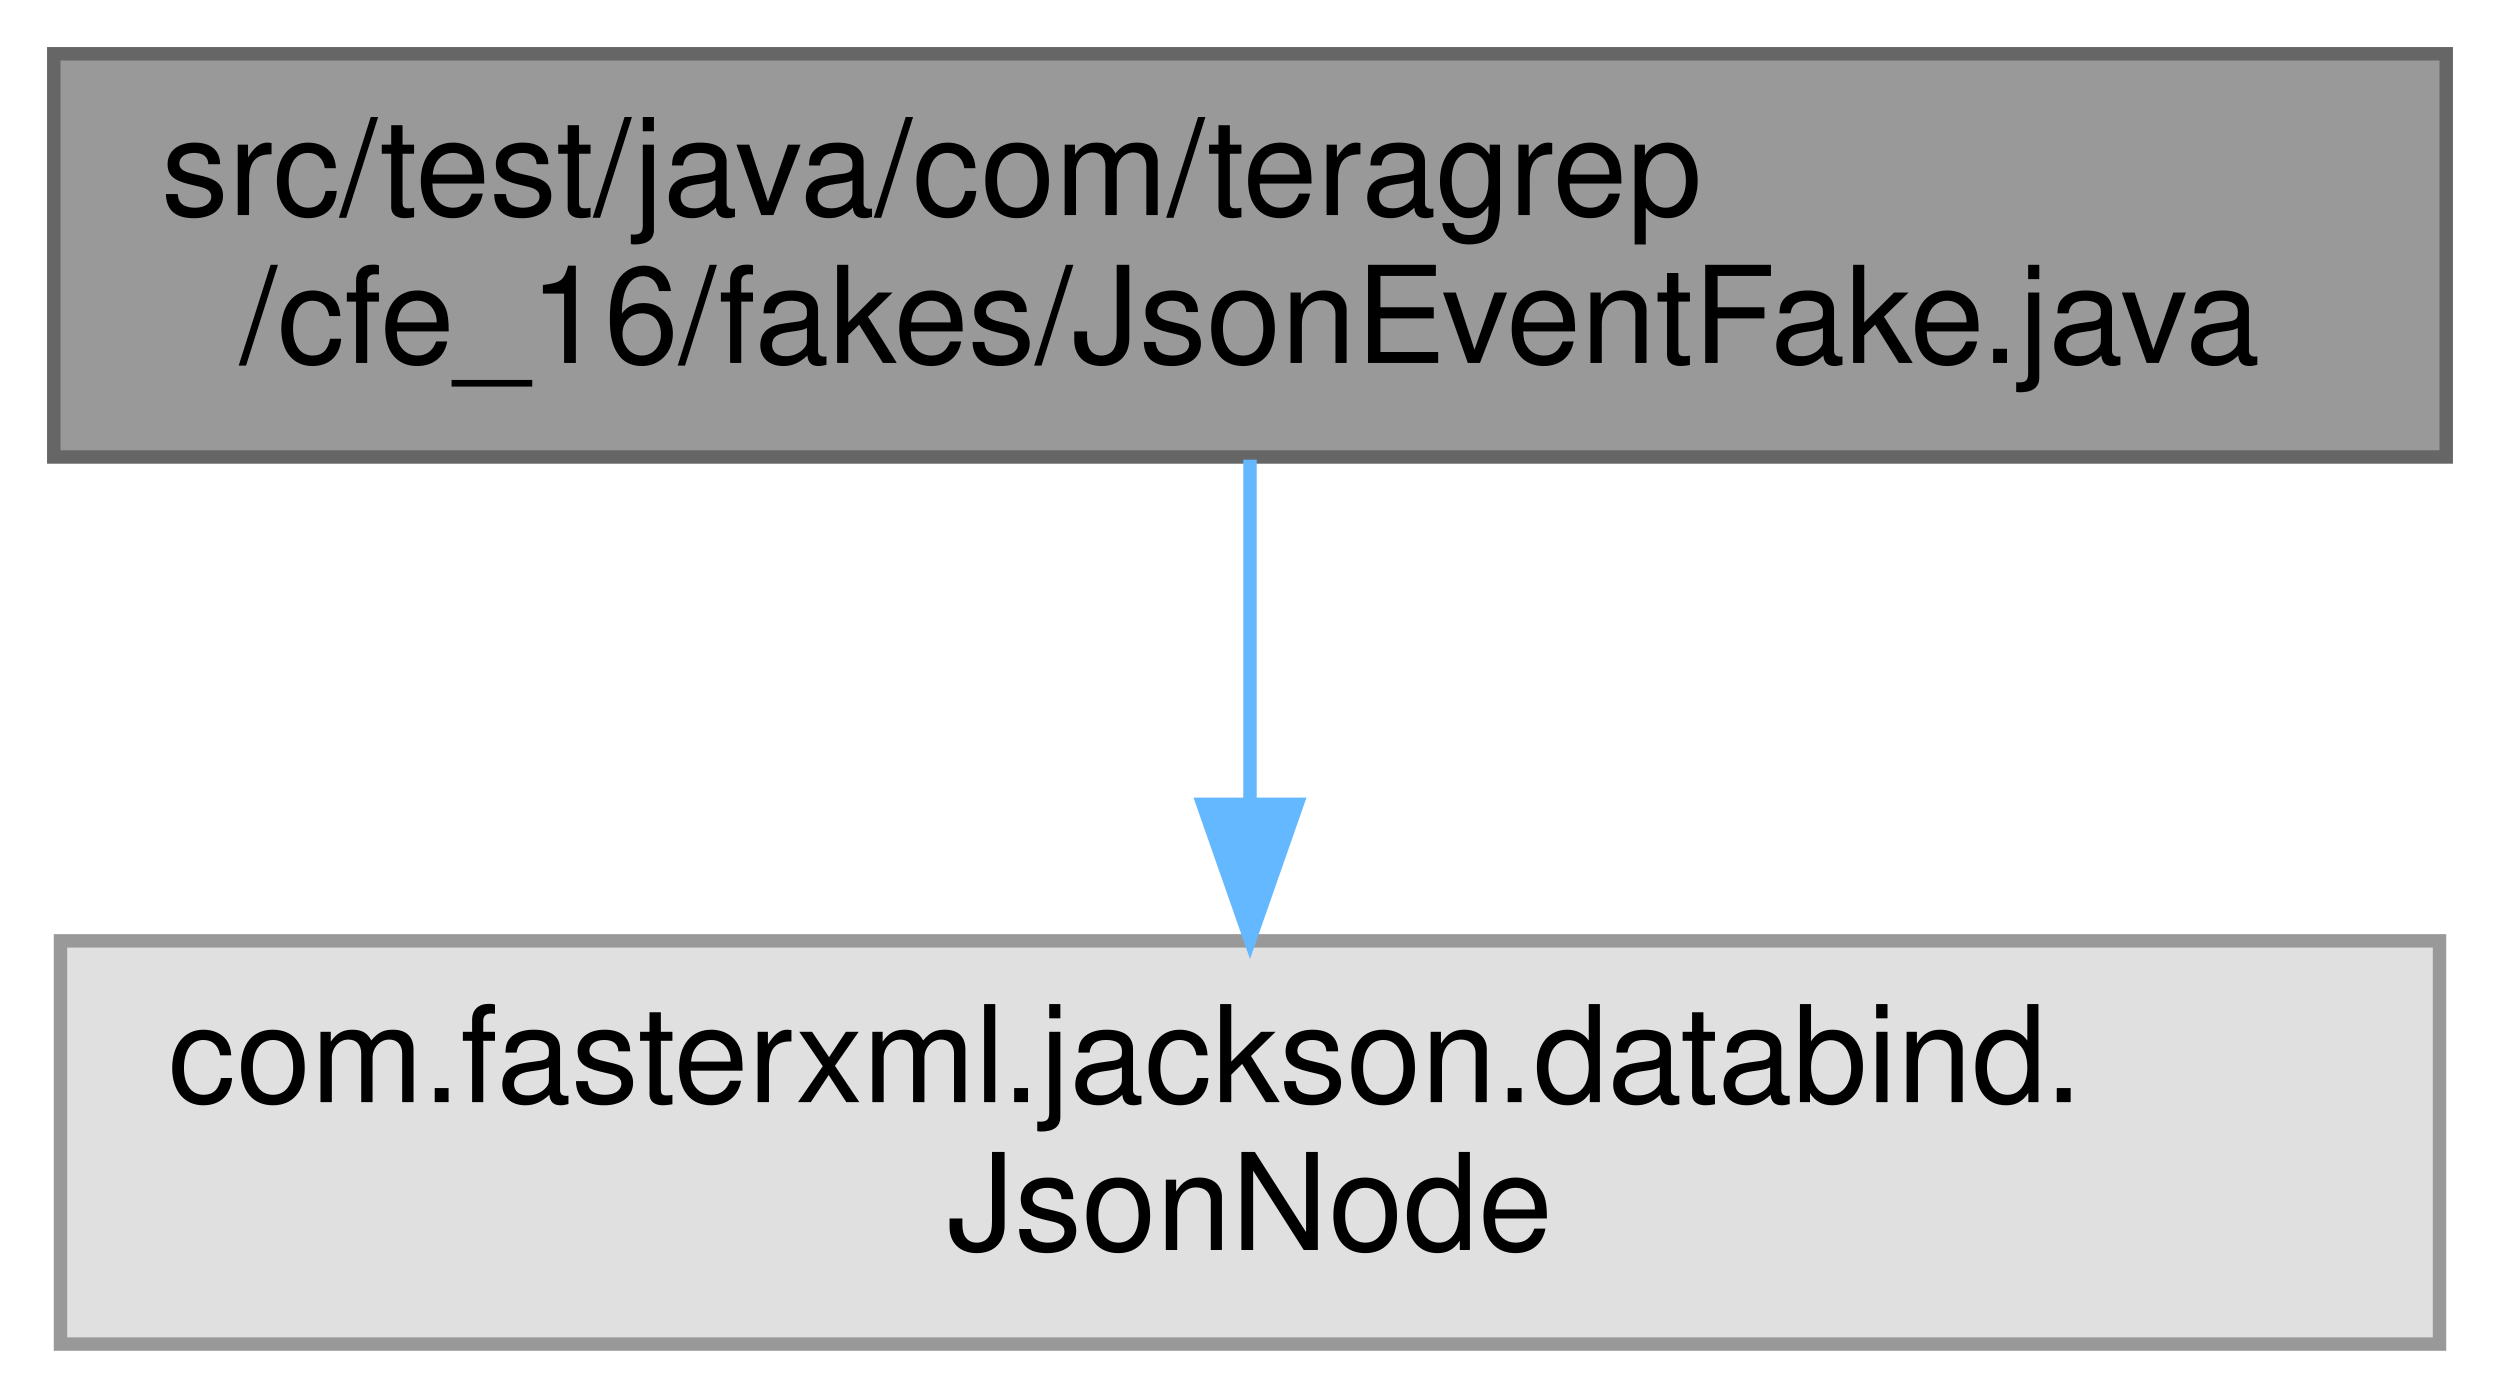
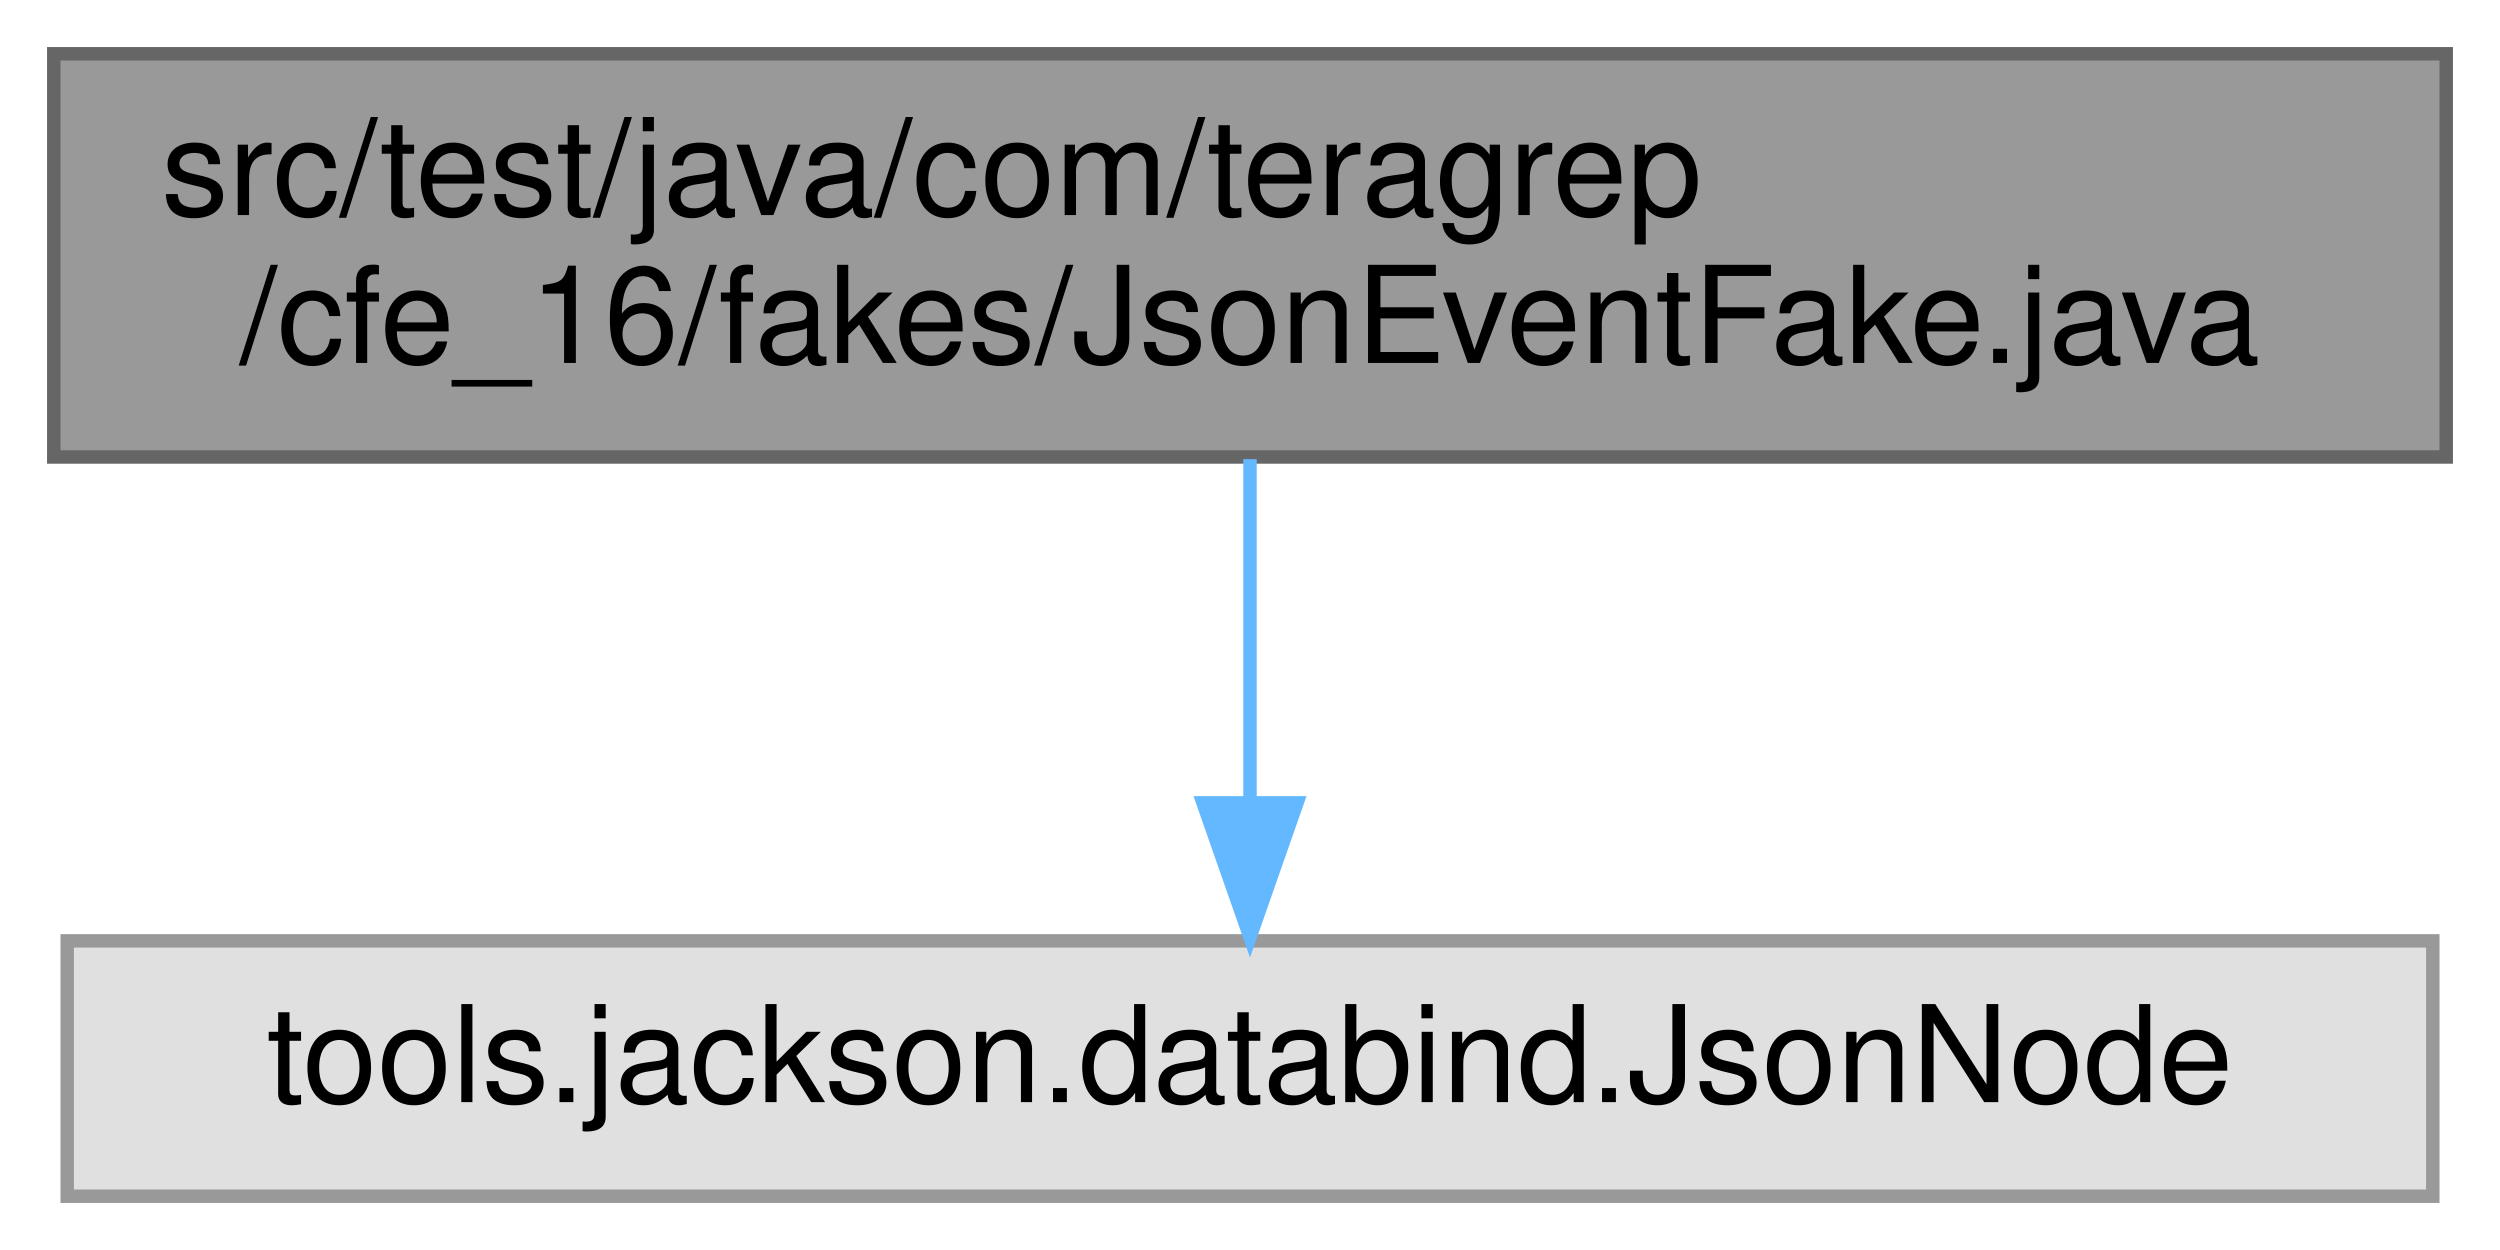
- <svg xmlns="http://www.w3.org/2000/svg" xmlns:xlink="http://www.w3.org/1999/xlink" width="186pt" height="104pt" viewBox="0.00 0.00 186.00 104.00">
-   <g id="graph0" class="graph" transform="scale(1 1) rotate(0) translate(4 100)">
+ <svg xmlns="http://www.w3.org/2000/svg" xmlns:xlink="http://www.w3.org/1999/xlink" width="186pt" height="93pt" viewBox="0.00 0.00 186.00 93.00">
+   <g id="graph0" class="graph" transform="scale(1 1) rotate(0) translate(4 89)">
    <g id="Node000001" class="node">
      <g id="a_Node000001">
        <a xlink:title=" ">
-           <polygon fill="#999999" stroke="#666666" points="178,-96 0,-96 0,-66 178,-66 178,-96" />
-           <text text-anchor="start" x="8" y="-84" font-family="Helvetica,sans-Serif" font-size="10.00">src/test/java/com/teragrep</text>
-           <text text-anchor="middle" x="89" y="-73" font-family="Helvetica,sans-Serif" font-size="10.00">/cfe_16/fakes/JsonEventFake.java</text>
+           <polygon fill="#999999" stroke="#666666" points="178,-85 0,-85 0,-55 178,-55 178,-85" />
+           <text text-anchor="start" x="8" y="-73" font-family="Helvetica,sans-Serif" font-size="10.00">src/test/java/com/teragrep</text>
+           <text text-anchor="middle" x="89" y="-62" font-family="Helvetica,sans-Serif" font-size="10.00">/cfe_16/fakes/JsonEventFake.java</text>
        </a>
      </g>
    </g>
    <g id="Node000002" class="node">
      <g id="a_Node000002">
        <a xlink:title=" ">
-           <polygon fill="#e0e0e0" stroke="#999999" points="177.5,-30 0.5,-30 0.5,0 177.5,0 177.5,-30" />
-           <text text-anchor="start" x="8.5" y="-18" font-family="Helvetica,sans-Serif" font-size="10.00">com.fasterxml.jackson.databind.</text>
-           <text text-anchor="middle" x="89" y="-7" font-family="Helvetica,sans-Serif" font-size="10.00">JsonNode</text>
+           <polygon fill="#e0e0e0" stroke="#999999" points="177,-19 1,-19 1,0 177,0 177,-19" />
+           <text text-anchor="middle" x="89" y="-7" font-family="Helvetica,sans-Serif" font-size="10.00">tools.jackson.databind.JsonNode</text>
        </a>
      </g>
    </g>
    <g id="edge1_Node000001_Node000002" class="edge">
      <g id="a_edge1_Node000001_Node000002">
        <a xlink:title=" ">
-           <path fill="none" stroke="#63b8ff" d="M89,-65.8C89,-58.34 89,-48.99 89,-40.41" />
-           <polygon fill="#63b8ff" stroke="#63b8ff" points="92.5,-40.16 89,-30.16 85.5,-40.16 92.5,-40.16" />
+           <path fill="none" stroke="#63b8ff" d="M89,-54.84C89,-47.21 89,-37.7 89,-29.45" />
+           <polygon fill="#63b8ff" stroke="#63b8ff" points="92.5,-29.27 89,-19.27 85.5,-29.27 92.5,-29.27" />
        </a>
      </g>
    </g>
  </g>
</svg>
